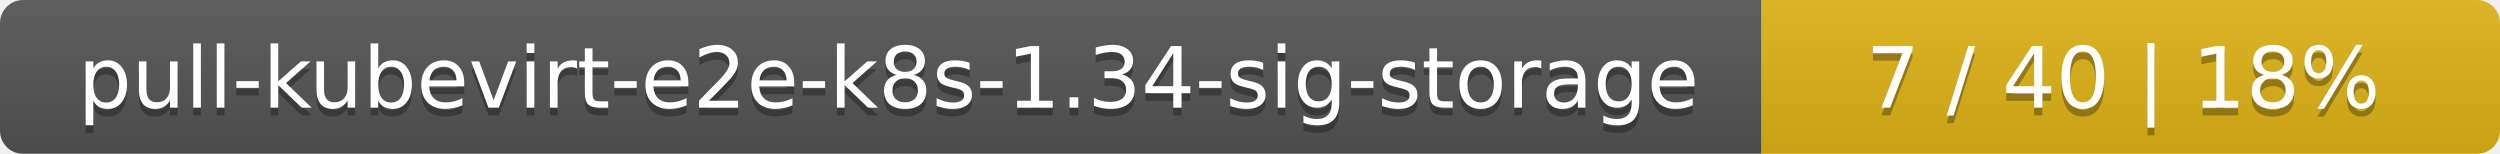
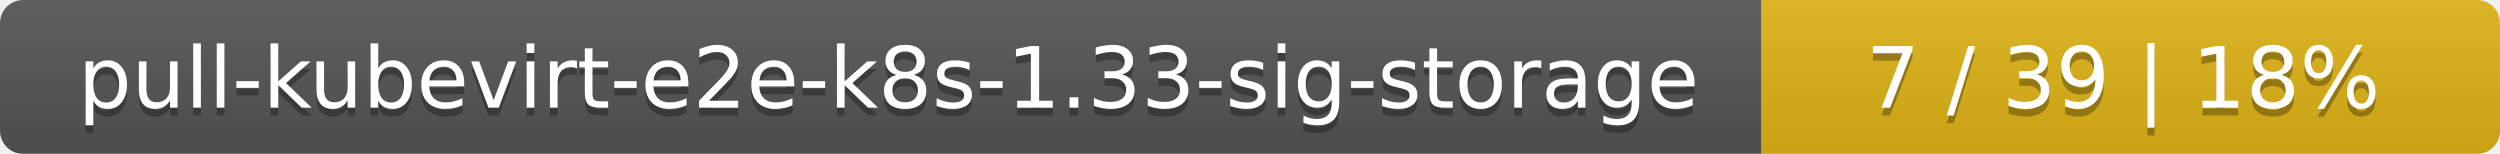
<svg xmlns="http://www.w3.org/2000/svg" width="325" height="20">
  <linearGradient id="smooth" x2="0" y2="100%">
    <stop offset="0" stop-color="#bbb" stop-opacity=".1" />
    <stop offset="1" stop-opacity=".1" />
  </linearGradient>
  <mask id="round">
    <rect width="325" height="20" rx="3" fill="#fff" />
  </mask>
  <g mask="url(#round)">
    <rect width="229" height="20" fill="#555" />
    <rect x="229" width="96" height="20" fill="#dfb317" />
    <rect width="325" height="20" fill="url(#smooth)" />
  </g>
  <g fill="#fff" text-anchor="middle" font-family="DejaVu Sans,Verdana,Geneva,sans-serif" font-size="11">
-     <text x="115.5" y="15" fill="#010101" fill-opacity=".3">pull-kubevirt-e2e-k8s-1.34-sig-storage</text>
-     <text x="115.5" y="14">pull-kubevirt-e2e-k8s-1.34-sig-storage</text>
-     <text x="276" y="15" fill="#010101" fill-opacity=".3">7 / 40    |    18%</text>
-     <text x="276" y="14">7 / 40    |    18%</text>
+     <text x="115.5" y="15" fill="#010101" fill-opacity=".3">pull-kubevirt-e2e-k8s-1.33-sig-storage</text>
+     <text x="115.5" y="14">pull-kubevirt-e2e-k8s-1.33-sig-storage</text>
+     <text x="276" y="15" fill="#010101" fill-opacity=".3">7 / 39    |    18%</text>
+     <text x="276" y="14">7 / 39    |    18%</text>
  </g>
</svg>
